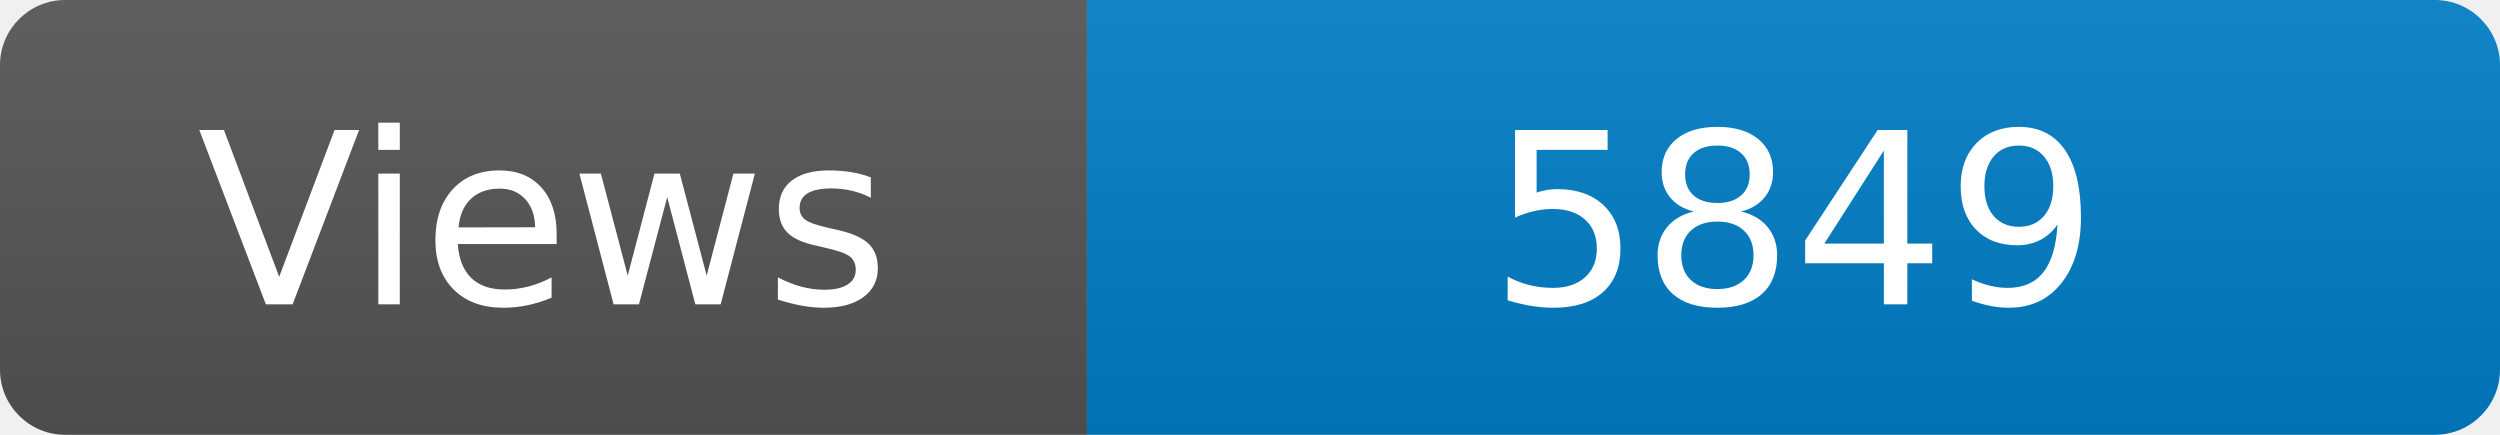
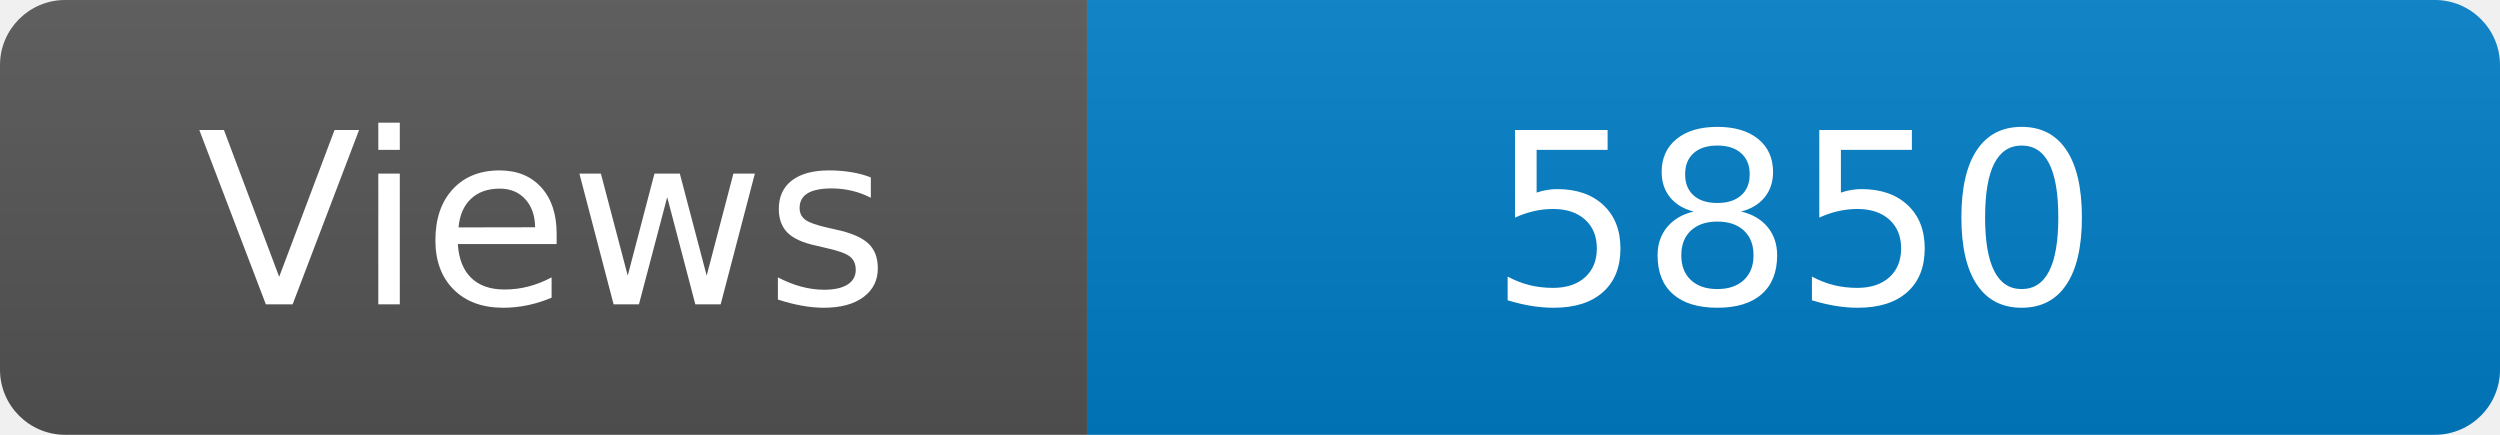
<svg xmlns="http://www.w3.org/2000/svg" width="115" height="20" role="img" aria-label="Maintained?: yes">
  <linearGradient id="s" x2="0" y2="100%">
    <stop offset="0" stop-color="#bbb" stop-opacity=".1" />
    <stop offset="1" stop-opacity=".1" />
  </linearGradient>
  <clipPath id="r">
    <rect width="115" height="20" rx="3" fill="#fff" />
  </clipPath>
  <g clip-path="url(#r)">
    <rect width="50" height="20" fill="#555" />
    <rect x="50" width="160" height="20" fill="#007ec6" />
    <rect width="115" height="20" fill="url(#s)" />
  </g>
  <g fill="#fff" text-anchor="middle" font-family="Verdana,Geneva,DejaVu Sans,sans-serif" font-size="110">
    <text x="250" y="140" transform="scale(.1)" fill="#fff">Views</text>
-     <text x="825" y="140" transform="scale(.1)" fill="#fff">5849</text>
+     <text x="825" y="140" transform="scale(.1)" fill="#fff">5850</text>
  </g>
</svg>
